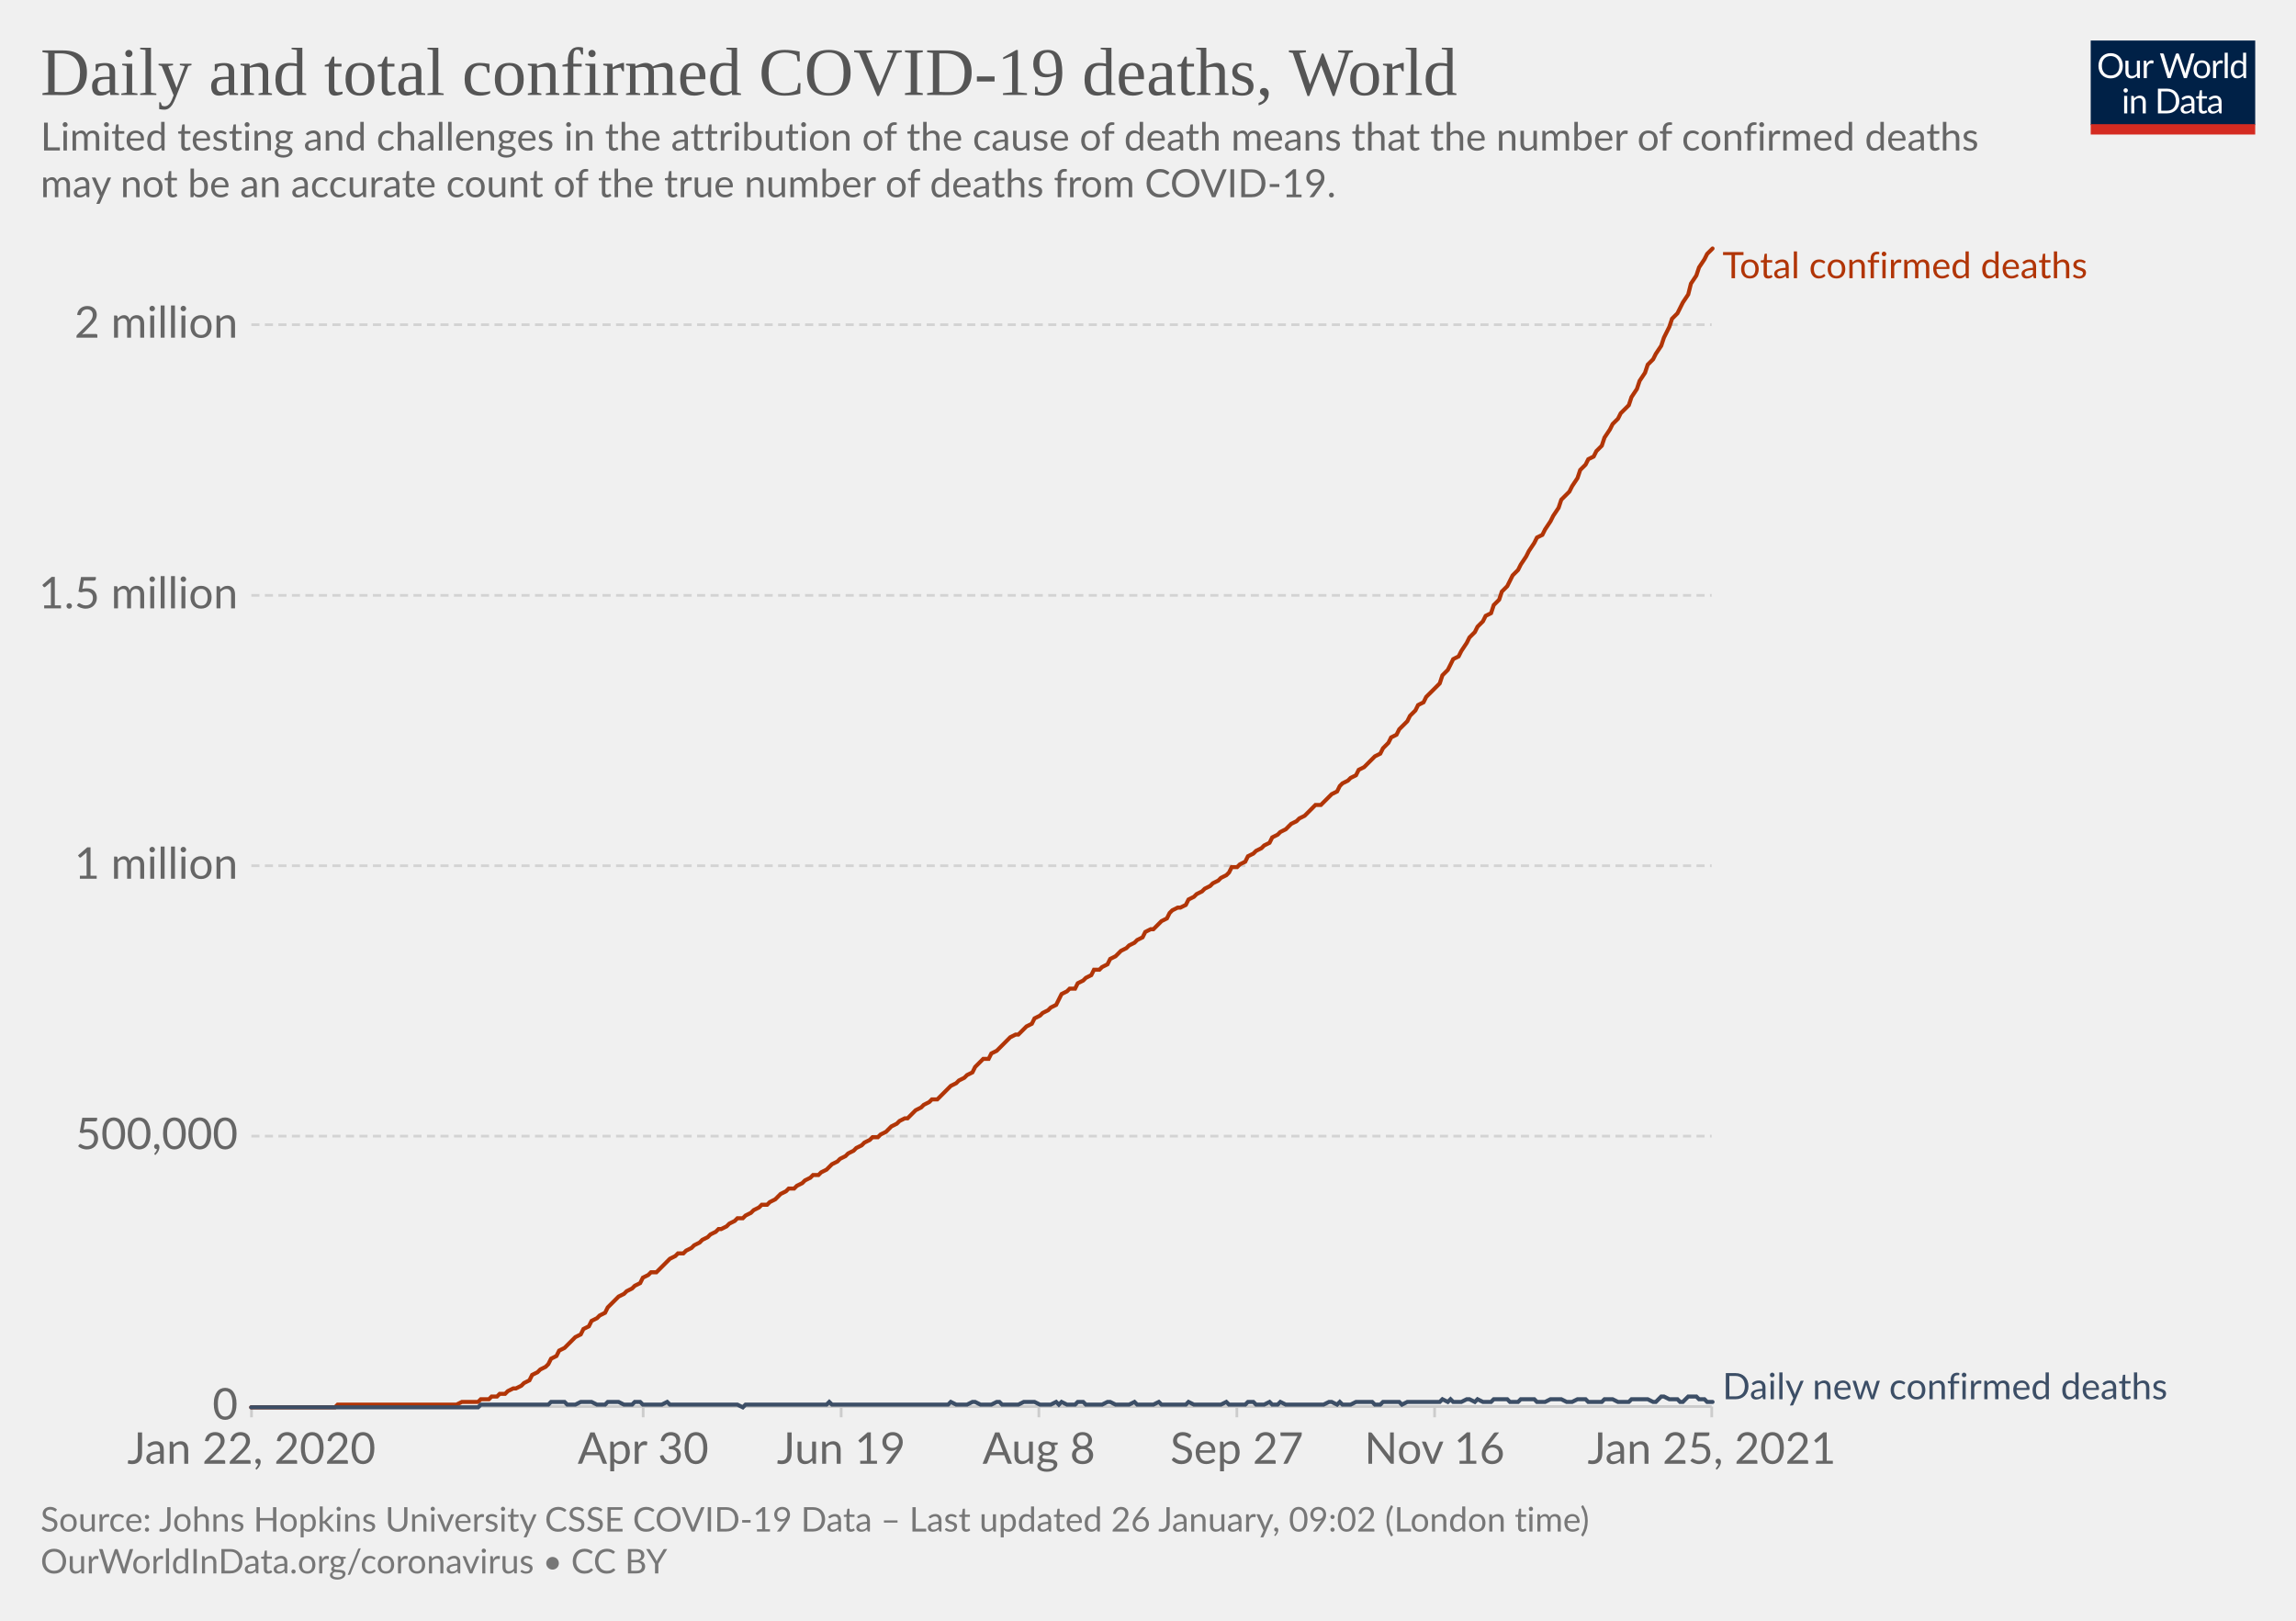
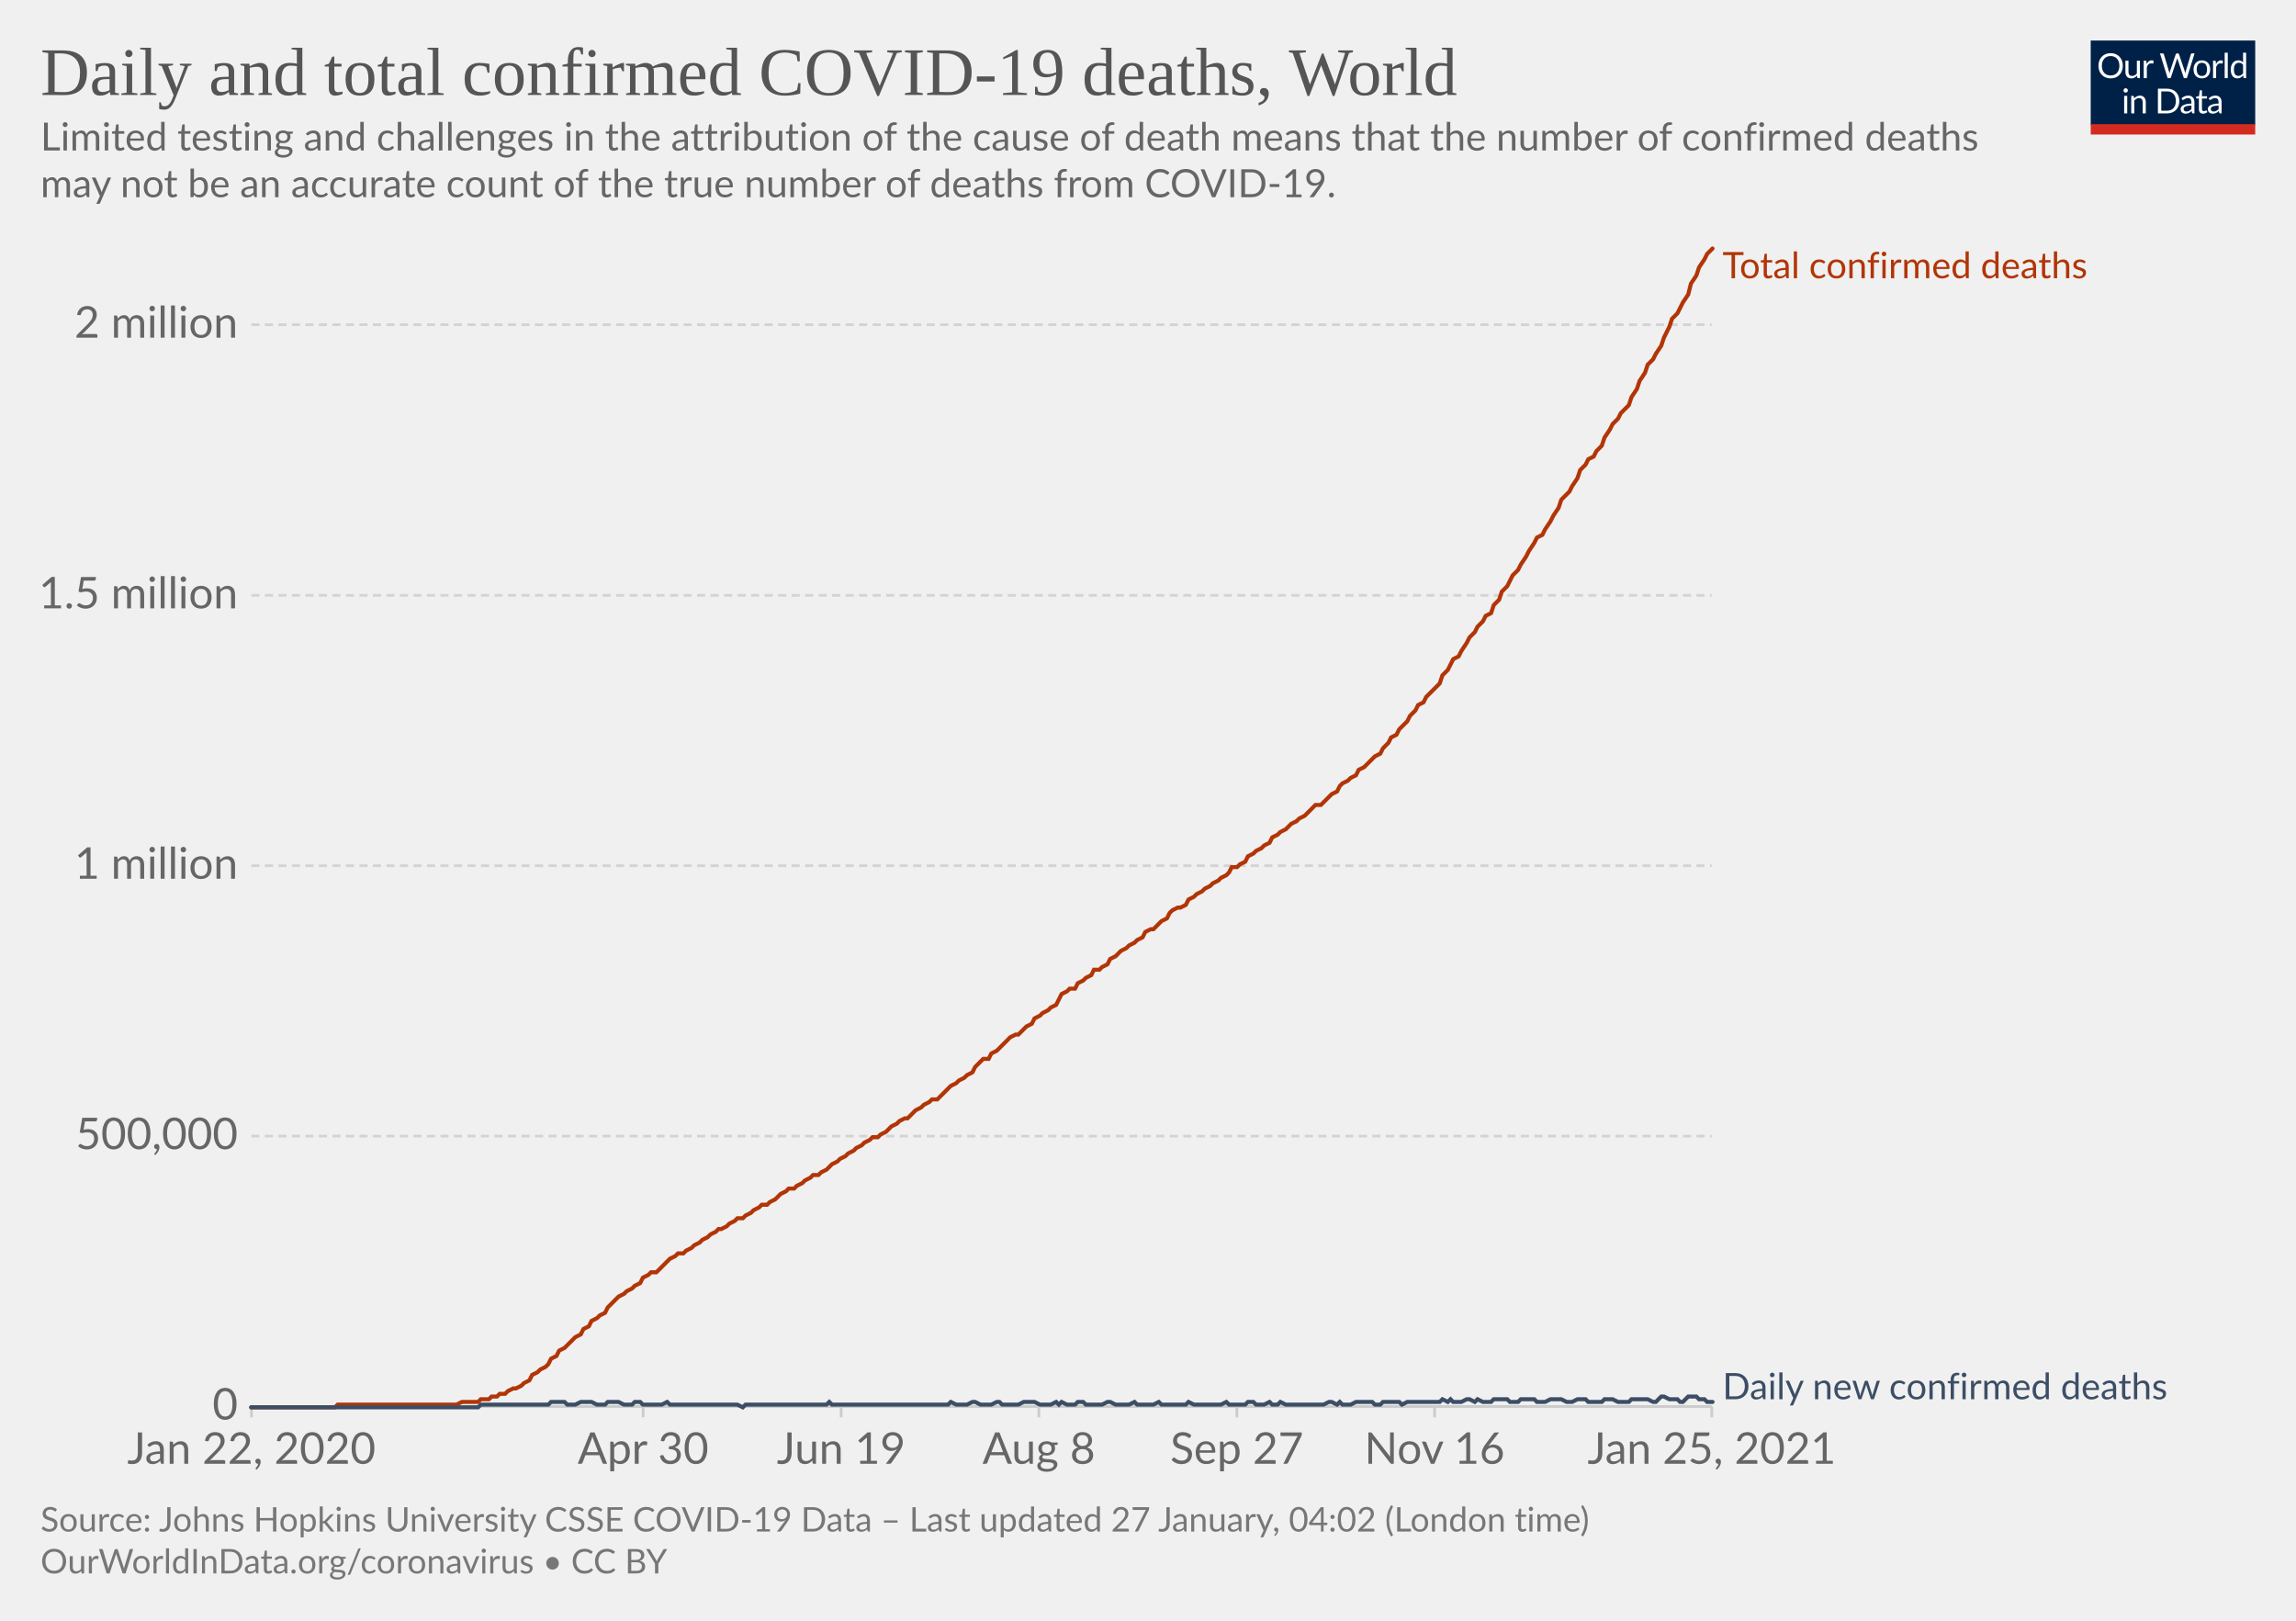
<svg xmlns="http://www.w3.org/2000/svg" version="1.1" style="background-color:#fff;-webkit-font-smoothing:antialiased" width="850" height="600" viewBox="0 0 850 600" font-family="Lato,'Helvetica Neue',Helvetica,Arial,sans-serif" font-size="18" text-rendering="optimizeLegibility">
  <g class="HeaderView">
    <g transform="matrix(.29 0 0 .29 774 15)">
      <svg width="210" height="120" viewBox="0 0 210 120" fill="none">
        <g clip-path="url(#clip0)">
          <path d="M0 0h210v107.89H0V0z" fill="#002147" />
          <path d="M40.98 32.25c0 2.36-.38 4.53-1.12 6.51a14.26 14.26 0 01-8.1 8.4c-1.9.78-4.02 1.17-6.34 1.17a16.6 16.6 0 01-6.33-1.17 14.31 14.31 0 01-8.08-8.4 18.29 18.29 0 01-1.12-6.51c0-2.36.38-4.53 1.12-6.5.75-1.97 1.8-3.67 3.17-5.1a14.32 14.32 0 014.9-3.34c1.92-.8 4.03-1.19 6.34-1.19 2.32 0 4.43.4 6.34 1.19 1.92.8 3.56 1.9 4.93 3.34a14.87 14.87 0 013.17 5.1 18.1 18.1 0 011.12 6.5zm-4.38 0c0-1.94-.26-3.68-.8-5.22a10.91 10.91 0 00-2.24-3.89 9.68 9.68 0 00-3.52-2.46 11.95 11.95 0 00-4.62-.86c-1.68 0-3.21.28-4.6.86a9.88 9.88 0 00-3.54 2.46 10.91 10.91 0 00-2.24 3.9c-.53 1.53-.8 3.27-.8 5.2 0 1.94.27 3.68.8 5.22a11.17 11.17 0 002.24 3.9 10.01 10.01 0 003.55 2.44c1.38.56 2.9.83 4.6.83s3.24-.27 4.61-.83a9.8 9.8 0 003.52-2.44 11.17 11.17 0 002.25-3.9c.53-1.54.8-3.28.8-5.21zm26.22-6.54V48H60.5c-.56 0-.9-.27-1.05-.81l-.31-2.4a12.45 12.45 0 01-3.26 2.6c-1.2.64-2.58.96-4.13.96-1.22 0-2.3-.2-3.24-.6a6.52 6.52 0 01-2.33-1.7 7.37 7.37 0 01-1.43-2.67c-.3-1.04-.46-2.2-.46-3.45V25.7h3.91v14.22c0 1.68.38 2.99 1.15 3.91.77.93 1.96 1.39 3.54 1.39 1.16 0 2.24-.27 3.23-.82a10.42 10.42 0 002.8-2.28V25.7h3.91zm8.61 4.47a9.94 9.94 0 012.6-3.56 5.64 5.64 0 013.76-1.3c.47 0 .92.05 1.34.15.44.1.83.27 1.17.49l-.3 2.92c-.09.37-.3.55-.66.55-.2 0-.5-.04-.9-.13a6.21 6.21 0 00-3.24.18 4.23 4.23 0 00-1.47.92c-.42.4-.81.9-1.17 1.5-.33.58-.64 1.26-.92 2.02V48H67.7V25.71h2.25c.42 0 .72.08.88.25.16.16.27.44.33.83l.26 3.39zm61.16-13.7L122.75 48h-3.82l-7.99-24.05a21.95 21.95 0 01-.42-1.58 38.36 38.36 0 01-.44 1.58L102.05 48h-3.83L88.4 16.47h3.54c.38 0 .7.1.95.29.26.2.43.43.5.73l6.52 21.9.28 1.28.29 1.46.3-1.46.38-1.27 7.41-21.91c.1-.25.26-.48.51-.69.27-.22.58-.33.95-.33h1.23c.38 0 .69.1.92.29a1.77 1.77 0 01.53.73l7.4 21.9a28.4 28.4 0 01.68 2.62 29.52 29.52 0 01.52-2.61l6.54-21.91a1.31 1.31 0 01.48-.7c.27-.21.58-.32.95-.32h3.32zm9.35 8.88c1.63 0 3.1.27 4.4.82a9.43 9.43 0 015.46 5.94c.5 1.4.74 2.98.74 4.73 0 1.76-.25 3.34-.74 4.75a9.43 9.43 0 01-5.46 5.92c-1.3.52-2.77.79-4.4.79-1.64 0-3.12-.27-4.44-.8a9.42 9.42 0 01-3.35-2.3c-.92-1-1.63-2.2-2.13-3.61-.49-1.41-.73-3-.73-4.75s.24-3.33.73-4.73c.5-1.43 1.2-2.64 2.13-3.63a9.4 9.4 0 013.35-2.31c1.32-.55 2.8-.82 4.44-.82zm0 19.89c2.2 0 3.84-.73 4.93-2.2 1.08-1.48 1.63-3.54 1.63-6.18 0-2.66-.55-4.72-1.63-6.2-1.09-1.49-2.73-2.23-4.93-2.23-1.12 0-2.09.2-2.93.57a5.71 5.71 0 00-2.06 1.65 7.5 7.5 0 00-1.24 2.67c-.26 1.04-.4 2.22-.4 3.54 0 2.64.55 4.7 1.64 6.18 1.1 1.47 2.76 2.2 4.99 2.2zm17.97-15.07a9.94 9.94 0 012.6-3.56 5.64 5.64 0 013.76-1.3c.47 0 .91.05 1.34.15.44.1.83.27 1.16.49l-.28 2.92c-.09.37-.31.55-.66.55-.2 0-.5-.04-.9-.13a6.2 6.2 0 00-3.24.18 4.23 4.23 0 00-1.47.92c-.43.4-.82.9-1.17 1.5a13.1 13.1 0 00-.92 2.02V48h-3.94V25.71h2.24c.43 0 .72.08.88.25.17.16.28.44.33.83l.27 3.39zm15.04-14.59V48h-3.92V15.6h3.92zm19.55 15.43a6.22 6.22 0 00-2.38-2.05 6.7 6.7 0 00-2.86-.6c-2.07 0-3.66.75-4.77 2.23-1.12 1.48-1.68 3.6-1.68 6.33 0 1.46.13 2.7.38 3.74a7.29 7.29 0 001.1 2.56 4.35 4.35 0 001.78 1.45c.7.3 1.5.46 2.4.46 1.29 0 2.41-.3 3.36-.88a9.6 9.6 0 002.67-2.49V31.02zm3.91-15.43V48h-2.33c-.56 0-.9-.27-1.06-.81l-.35-2.71a12.13 12.13 0 01-3.25 2.77 8.28 8.28 0 01-4.23 1.06 7.31 7.31 0 01-6.14-2.9c-.73-.96-1.3-2.15-1.69-3.57a18.35 18.35 0 01.07-9.48 11.29 11.29 0 011.89-3.7 8.7 8.7 0 017.06-3.34 7.96 7.96 0 016.12 2.62V15.59h3.91zM46.61 70.71V93H42.7V70.71h3.91zm.84-7c0 .39-.08.75-.24 1.09a2.81 2.81 0 01-1.52 1.47 2.67 2.67 0 01-2.16 0 2.9 2.9 0 01-1.45-1.47 2.67 2.67 0 010-2.16c.15-.35.35-.65.6-.9.25-.27.53-.47.85-.62a2.67 2.67 0 012.16 0c.35.15.65.35.9.62.27.25.47.55.62.9.16.34.24.7.24 1.08zm7.97 10.24c.49-.54 1-1.04 1.54-1.48a9.85 9.85 0 013.66-1.84 8.96 8.96 0 015.43.35c.94.4 1.72.97 2.33 1.71a7.36 7.36 0 011.43 2.67c.32 1.04.49 2.19.49 3.45V93h-3.94V78.81c0-1.69-.4-3-1.17-3.92-.76-.93-1.93-1.4-3.5-1.4a6.6 6.6 0 00-3.25.83c-1 .56-1.92 1.31-2.77 2.27V93h-3.94V70.71h2.35c.56 0 .9.28 1.04.82l.3 2.42zm57.7 3.3c0 2.36-.37 4.5-1.11 6.44a14.3 14.3 0 01-3.17 4.98 14.1 14.1 0 01-4.93 3.2c-1.9.76-4.02 1.13-6.33 1.13H85.8V61.47h11.77c2.31 0 4.42.39 6.33 1.15a13.8 13.8 0 018.1 8.18 17.75 17.75 0 011.12 6.45zm-4.37 0c0-1.94-.26-3.67-.8-5.2a10.94 10.94 0 00-2.23-3.87 9.57 9.57 0 00-3.53-2.42 12.23 12.23 0 00-4.61-.83h-7.5v24.62h7.5c1.7 0 3.24-.28 4.61-.84a9.7 9.7 0 003.53-2.4 10.94 10.94 0 002.24-3.87c.53-1.53.8-3.26.8-5.2zm19.8 5.72c-1.8.06-3.34.2-4.62.44-1.26.22-2.3.51-3.1.88-.8.36-1.37.8-1.74 1.3-.35.5-.53 1.05-.53 1.67 0 .58.1 1.1.3 1.52a3 3 0 00.76 1.05c.34.27.73.46 1.17.6a6.13 6.13 0 001.45.17 7.28 7.28 0 003.5-.81 11.95 11.95 0 002.82-2.2v-4.62zm-12.65-9.11a12.73 12.73 0 013.98-2.66c1.43-.59 3-.88 4.73-.88 1.25 0 2.36.2 3.33.61a6.81 6.81 0 013.94 4.38c.33 1.04.5 2.19.5 3.43V93h-1.74a1.8 1.8 0 01-.88-.18c-.2-.13-.36-.38-.48-.74l-.44-2.12-1.72 1.46a9.48 9.48 0 01-3.74 1.7c-.69.15-1.46.23-2.3.23-.87 0-1.69-.12-2.45-.35a5.34 5.34 0 01-3.34-2.93 6.64 6.64 0 01-.49-2.64c0-.88.25-1.72.73-2.53a6.33 6.33 0 012.35-2.17c1.09-.63 2.5-1.15 4.25-1.54 1.75-.41 3.89-.65 6.42-.7v-1.75c0-1.73-.37-3.03-1.12-3.91-.75-.9-1.84-1.34-3.28-1.34-.97 0-1.78.12-2.44.37-.64.23-1.2.5-1.7.81l-1.23.82c-.33.23-.67.35-1 .35-.27 0-.5-.07-.69-.2a2.1 2.1 0 01-.48-.53l-.7-1.25zm27.67 19.5c-1.76 0-3.12-.5-4.07-1.48-.94-.98-1.41-2.4-1.41-4.25V74h-2.68a.9.9 0 01-.6-.2c-.16-.14-.24-.36-.24-.66v-1.56l3.65-.46.9-6.89a.9.9 0 01.29-.52.88.88 0 01.62-.22H142v7.67h6.44V74H142v13.38c0 .94.22 1.63.68 2.09.45.45 1.04.68 1.76.68a3.21 3.21 0 001.85-.53l.55-.35c.16-.12.3-.18.41-.18.2 0 .4.13.55.38l1.15 1.87a7.45 7.45 0 01-2.44 1.5 8.53 8.53 0 01-2.95.52zm19.68-10.4c-1.8.07-3.34.21-4.62.45-1.26.22-2.3.51-3.1.88-.8.36-1.37.8-1.74 1.3-.35.5-.53 1.05-.53 1.67 0 .58.1 1.1.3 1.52a2.9 2.9 0 00.76 1.05c.34.27.73.46 1.17.6a6.13 6.13 0 001.45.17 7.3 7.3 0 003.5-.81 12.04 12.04 0 002.82-2.2v-4.62zm-12.65-9.1a12.72 12.72 0 013.99-2.66c1.42-.59 3-.88 4.72-.88 1.25 0 2.36.2 3.33.61a6.81 6.81 0 013.94 4.38c.33 1.04.5 2.19.5 3.43V93h-1.74a1.8 1.8 0 01-.88-.18c-.2-.13-.36-.38-.48-.74l-.44-2.12-1.72 1.46a9.48 9.48 0 01-3.74 1.7c-.69.15-1.46.23-2.3.23-.87 0-1.69-.12-2.45-.35a5.33 5.33 0 01-3.34-2.93 6.62 6.62 0 01-.49-2.64c0-.88.25-1.72.73-2.53a6.33 6.33 0 012.35-2.17c1.09-.63 2.5-1.15 4.25-1.54a31.2 31.2 0 016.42-.7v-1.75c0-1.73-.37-3.03-1.12-3.91-.75-.9-1.84-1.34-3.28-1.34-.97 0-1.78.12-2.44.37-.64.23-1.2.5-1.7.81l-1.22.82c-.34.23-.68.35-1.02.35-.26 0-.49-.07-.68-.2a1.88 1.88 0 01-.48-.53l-.7-1.25zM40.98 32.25c0 2.36-.38 4.53-1.12 6.51a14.26 14.26 0 01-8.1 8.4c-1.9.78-4.02 1.17-6.34 1.17a16.6 16.6 0 01-6.33-1.17 14.31 14.31 0 01-8.08-8.4 18.29 18.29 0 01-1.12-6.51c0-2.36.38-4.53 1.12-6.5.75-1.97 1.8-3.67 3.17-5.1a14.32 14.32 0 014.9-3.34c1.92-.8 4.03-1.19 6.34-1.19 2.32 0 4.43.4 6.34 1.19 1.92.8 3.56 1.9 4.93 3.34a14.87 14.87 0 013.17 5.1 18.1 18.1 0 011.12 6.5zm-4.38 0c0-1.94-.26-3.68-.8-5.22a10.91 10.91 0 00-2.24-3.89 9.68 9.68 0 00-3.52-2.46 11.95 11.95 0 00-4.62-.86c-1.68 0-3.21.28-4.6.86a9.88 9.88 0 00-3.54 2.46 10.91 10.91 0 00-2.24 3.9c-.53 1.53-.8 3.27-.8 5.2 0 1.94.27 3.68.8 5.22a11.17 11.17 0 002.24 3.9 10.01 10.01 0 003.55 2.44c1.38.56 2.9.83 4.6.83s3.24-.27 4.61-.83a9.8 9.8 0 003.52-2.44 11.17 11.17 0 002.25-3.9c.53-1.54.8-3.28.8-5.21zm26.22-6.54V48H60.5c-.56 0-.9-.27-1.05-.81l-.31-2.4a12.45 12.45 0 01-3.26 2.6c-1.2.64-2.58.96-4.13.96-1.22 0-2.3-.2-3.24-.6a6.52 6.52 0 01-2.33-1.7 7.37 7.37 0 01-1.43-2.67c-.3-1.04-.46-2.2-.46-3.45V25.7h3.91v14.22c0 1.68.38 2.99 1.15 3.91.77.93 1.96 1.39 3.54 1.39 1.16 0 2.24-.27 3.23-.82a10.42 10.42 0 002.8-2.28V25.7h3.91zm8.61 4.47a9.94 9.94 0 012.6-3.56 5.64 5.64 0 013.76-1.3c.47 0 .92.05 1.34.15.44.1.83.27 1.17.49l-.3 2.92c-.09.37-.3.55-.66.55-.2 0-.5-.04-.9-.13a6.21 6.21 0 00-3.24.18 4.23 4.23 0 00-1.47.92c-.42.4-.81.9-1.17 1.5-.33.58-.64 1.26-.92 2.02V48H67.7V25.71h2.25c.42 0 .72.08.88.25.16.16.27.44.33.83l.26 3.39zm61.16-13.7L122.75 48h-3.82l-7.99-24.05a21.95 21.95 0 01-.42-1.58 38.36 38.36 0 01-.44 1.58L102.05 48h-3.83L88.4 16.47h3.54c.38 0 .7.1.95.29.26.2.43.43.5.73l6.52 21.9.28 1.28.29 1.46.3-1.46.38-1.27 7.41-21.91c.1-.25.26-.48.51-.69.27-.22.58-.33.95-.33h1.23c.38 0 .69.1.92.29a1.77 1.77 0 01.53.73l7.4 21.9a28.4 28.4 0 01.68 2.62 29.52 29.52 0 01.52-2.61l6.54-21.91a1.31 1.31 0 01.48-.7c.27-.21.58-.32.95-.32h3.32zm9.35 8.88c1.63 0 3.1.27 4.4.82a9.43 9.43 0 015.46 5.94c.5 1.4.74 2.98.74 4.73 0 1.76-.25 3.34-.74 4.75a9.43 9.43 0 01-5.46 5.92c-1.3.52-2.77.79-4.4.79-1.64 0-3.12-.27-4.44-.8a9.42 9.42 0 01-3.35-2.3c-.92-1-1.63-2.2-2.13-3.61-.49-1.41-.73-3-.73-4.75s.24-3.33.73-4.73c.5-1.43 1.2-2.64 2.13-3.63a9.4 9.4 0 013.35-2.31c1.32-.55 2.8-.82 4.44-.82zm0 19.89c2.2 0 3.84-.73 4.93-2.2 1.08-1.48 1.63-3.54 1.63-6.18 0-2.66-.55-4.72-1.63-6.2-1.09-1.49-2.73-2.23-4.93-2.23-1.12 0-2.09.2-2.93.57a5.71 5.71 0 00-2.06 1.65 7.5 7.5 0 00-1.24 2.67c-.26 1.04-.4 2.22-.4 3.54 0 2.64.55 4.7 1.64 6.18 1.1 1.47 2.76 2.2 4.99 2.2zm17.97-15.07a9.94 9.94 0 012.6-3.56 5.64 5.64 0 013.76-1.3c.47 0 .91.05 1.34.15.44.1.83.27 1.16.49l-.28 2.92c-.09.37-.31.55-.66.55-.2 0-.5-.04-.9-.13a6.2 6.2 0 00-3.24.18 4.23 4.23 0 00-1.47.92c-.43.4-.82.9-1.17 1.5a13.1 13.1 0 00-.92 2.02V48h-3.94V25.71h2.24c.43 0 .72.08.88.25.17.16.28.44.33.83l.27 3.39zm15.04-14.59V48h-3.92V15.6h3.92zm19.55 15.43a6.22 6.22 0 00-2.38-2.05 6.7 6.7 0 00-2.86-.6c-2.07 0-3.66.75-4.77 2.23-1.12 1.48-1.68 3.6-1.68 6.33 0 1.46.13 2.7.38 3.74a7.29 7.29 0 001.1 2.56 4.35 4.35 0 001.78 1.45c.7.3 1.5.46 2.4.46 1.29 0 2.41-.3 3.36-.88a9.6 9.6 0 002.67-2.49V31.02zm3.91-15.43V48h-2.33c-.56 0-.9-.27-1.06-.81l-.35-2.71a12.13 12.13 0 01-3.25 2.77 8.28 8.28 0 01-4.23 1.06 7.31 7.31 0 01-6.14-2.9c-.73-.96-1.3-2.15-1.69-3.57a18.35 18.35 0 01.07-9.48 11.29 11.29 0 011.89-3.7 8.7 8.7 0 017.06-3.34 7.96 7.96 0 016.12 2.62V15.59h3.91zM46.61 70.71V93H42.7V70.71h3.91zm.84-7c0 .39-.08.75-.24 1.09a2.81 2.81 0 01-1.52 1.47 2.67 2.67 0 01-2.16 0 2.9 2.9 0 01-1.45-1.47 2.67 2.67 0 010-2.16c.15-.35.35-.65.6-.9.25-.27.53-.47.85-.62a2.67 2.67 0 012.16 0c.35.15.65.35.9.62.27.25.47.55.62.9.16.34.24.7.24 1.08zm7.97 10.24c.49-.54 1-1.04 1.54-1.48a9.85 9.85 0 013.66-1.84 8.96 8.96 0 015.43.35c.94.4 1.72.97 2.33 1.71a7.36 7.36 0 011.43 2.67c.32 1.04.49 2.19.49 3.45V93h-3.94V78.81c0-1.69-.4-3-1.17-3.92-.76-.93-1.93-1.4-3.5-1.4a6.6 6.6 0 00-3.25.83c-1 .56-1.92 1.31-2.77 2.27V93h-3.94V70.71h2.35c.56 0 .9.28 1.04.82l.3 2.42zm57.7 3.3c0 2.36-.37 4.5-1.11 6.44a14.3 14.3 0 01-3.17 4.98 14.1 14.1 0 01-4.93 3.2c-1.9.76-4.02 1.13-6.33 1.13H85.8V61.47h11.77c2.31 0 4.42.39 6.33 1.15a13.8 13.8 0 018.1 8.18 17.75 17.75 0 011.12 6.45zm-4.37 0c0-1.94-.26-3.67-.8-5.2a10.94 10.94 0 00-2.23-3.87 9.57 9.57 0 00-3.53-2.42 12.23 12.23 0 00-4.61-.83h-7.5v24.62h7.5c1.7 0 3.24-.28 4.61-.84a9.7 9.7 0 003.53-2.4 10.94 10.94 0 002.24-3.87c.53-1.53.8-3.26.8-5.2zm19.8 5.72c-1.8.06-3.34.2-4.62.44-1.26.22-2.3.51-3.1.88-.8.36-1.37.8-1.74 1.3-.35.5-.53 1.05-.53 1.67 0 .58.1 1.1.3 1.52a3 3 0 00.76 1.05c.34.27.73.46 1.17.6a6.13 6.13 0 001.45.17 7.28 7.28 0 003.5-.81 11.95 11.95 0 002.82-2.2v-4.62zm-12.65-9.11a12.73 12.73 0 013.98-2.66c1.43-.59 3-.88 4.73-.88 1.25 0 2.36.2 3.33.61a6.81 6.81 0 013.94 4.38c.33 1.04.5 2.19.5 3.43V93h-1.74a1.8 1.8 0 01-.88-.18c-.2-.13-.36-.38-.48-.74l-.44-2.12-1.72 1.46a9.48 9.48 0 01-3.74 1.7c-.69.15-1.46.23-2.3.23-.87 0-1.69-.12-2.45-.35a5.34 5.34 0 01-3.34-2.93 6.64 6.64 0 01-.49-2.64c0-.88.25-1.72.73-2.53a6.33 6.33 0 012.35-2.17c1.09-.63 2.5-1.15 4.25-1.54 1.75-.41 3.89-.65 6.42-.7v-1.75c0-1.73-.37-3.03-1.12-3.91-.75-.9-1.84-1.34-3.28-1.34-.97 0-1.78.12-2.44.37-.64.23-1.2.5-1.7.81l-1.23.82c-.33.23-.67.35-1 .35-.27 0-.5-.07-.69-.2a2.1 2.1 0 01-.48-.53l-.7-1.25zm27.67 19.5c-1.76 0-3.12-.5-4.07-1.48-.94-.98-1.41-2.4-1.41-4.25V74h-2.68a.9.9 0 01-.6-.2c-.16-.14-.24-.36-.24-.66v-1.56l3.65-.46.9-6.89a.9.9 0 01.29-.52.88.88 0 01.62-.22H142v7.67h6.44V74H142v13.38c0 .94.22 1.63.68 2.09.45.45 1.04.68 1.76.68a3.21 3.21 0 001.85-.53l.55-.35c.16-.12.3-.18.41-.18.2 0 .4.13.55.38l1.15 1.87a7.45 7.45 0 01-2.44 1.5 8.53 8.53 0 01-2.95.52zm19.68-10.4c-1.8.07-3.34.21-4.62.45-1.26.22-2.3.51-3.1.88-.8.36-1.37.8-1.74 1.3-.35.5-.53 1.05-.53 1.67 0 .58.1 1.1.3 1.52a2.9 2.9 0 00.76 1.05c.34.27.73.46 1.17.6a6.13 6.13 0 001.45.17 7.3 7.3 0 003.5-.81 12.04 12.04 0 002.82-2.2v-4.62zm-12.65-9.1a12.72 12.72 0 013.99-2.66c1.42-.59 3-.88 4.72-.88 1.25 0 2.36.2 3.33.61a6.81 6.81 0 013.94 4.38c.33 1.04.5 2.19.5 3.43V93h-1.74a1.8 1.8 0 01-.88-.18c-.2-.13-.36-.38-.48-.74l-.44-2.12-1.72 1.46a9.48 9.48 0 01-3.74 1.7c-.69.15-1.46.23-2.3.23-.87 0-1.69-.12-2.45-.35a5.33 5.33 0 01-3.34-2.93 6.62 6.62 0 01-.49-2.64c0-.88.25-1.72.73-2.53a6.33 6.33 0 012.35-2.17c1.09-.63 2.5-1.15 4.25-1.54a31.2 31.2 0 016.42-.7v-1.75c0-1.73-.37-3.03-1.12-3.91-.75-.9-1.84-1.34-3.28-1.34-.97 0-1.78.12-2.44.37-.64.23-1.2.5-1.7.81l-1.22.82c-.34.23-.68.35-1.02.35-.26 0-.49-.07-.68-.2a1.88 1.88 0 01-.48-.53l-.7-1.25zM40.98 32.25c0 2.36-.38 4.53-1.12 6.51a14.26 14.26 0 01-8.1 8.4c-1.9.78-4.02 1.17-6.34 1.17a16.6 16.6 0 01-6.33-1.17 14.31 14.31 0 01-8.08-8.4 18.29 18.29 0 01-1.12-6.51c0-2.36.38-4.53 1.12-6.5.75-1.97 1.8-3.67 3.17-5.1a14.32 14.32 0 014.9-3.34c1.92-.8 4.03-1.19 6.34-1.19 2.32 0 4.43.4 6.34 1.19 1.92.8 3.56 1.9 4.93 3.34a14.87 14.87 0 013.17 5.1 18.1 18.1 0 011.12 6.5zm-4.38 0c0-1.94-.26-3.68-.8-5.22a10.91 10.91 0 00-2.24-3.89 9.68 9.68 0 00-3.52-2.46 11.95 11.95 0 00-4.62-.86c-1.68 0-3.21.28-4.6.86a9.88 9.88 0 00-3.54 2.46 10.91 10.91 0 00-2.24 3.9c-.53 1.53-.8 3.27-.8 5.2 0 1.94.27 3.68.8 5.22a11.17 11.17 0 002.24 3.9 10.01 10.01 0 003.55 2.44c1.38.56 2.9.83 4.6.83s3.24-.27 4.61-.83a9.8 9.8 0 003.52-2.44 11.17 11.17 0 002.25-3.9c.53-1.54.8-3.28.8-5.21zm26.22-6.54V48H60.5c-.56 0-.9-.27-1.05-.81l-.31-2.4a12.45 12.45 0 01-3.26 2.6c-1.2.64-2.58.96-4.13.96-1.22 0-2.3-.2-3.24-.6a6.52 6.52 0 01-2.33-1.7 7.37 7.37 0 01-1.43-2.67c-.3-1.04-.46-2.2-.46-3.45V25.7h3.91v14.22c0 1.68.38 2.99 1.15 3.91.77.93 1.96 1.39 3.54 1.39 1.16 0 2.24-.27 3.23-.82a10.42 10.42 0 002.8-2.28V25.7h3.91zm8.61 4.47a9.94 9.94 0 012.6-3.56 5.64 5.64 0 013.76-1.3c.47 0 .92.05 1.34.15.44.1.83.27 1.17.49l-.3 2.92c-.09.37-.3.55-.66.55-.2 0-.5-.04-.9-.13a6.21 6.21 0 00-3.24.18 4.23 4.23 0 00-1.47.92c-.42.4-.81.9-1.17 1.5-.33.58-.64 1.26-.92 2.02V48H67.7V25.71h2.25c.42 0 .72.08.88.25.16.16.27.44.33.83l.26 3.39zm61.16-13.7L122.75 48h-3.82l-7.99-24.05a21.95 21.95 0 01-.42-1.58 38.36 38.36 0 01-.44 1.58L102.05 48h-3.83L88.4 16.47h3.54c.38 0 .7.1.95.29.26.2.43.43.5.73l6.52 21.9.28 1.28.29 1.46.3-1.46.38-1.27 7.41-21.91c.1-.25.26-.48.51-.69.27-.22.58-.33.95-.33h1.23c.38 0 .69.1.92.29a1.77 1.77 0 01.53.73l7.4 21.9a28.4 28.4 0 01.68 2.62 29.52 29.52 0 01.52-2.61l6.54-21.91a1.31 1.31 0 01.48-.7c.27-.21.58-.32.95-.32h3.32zm9.35 8.88c1.63 0 3.1.27 4.4.82a9.43 9.43 0 015.46 5.94c.5 1.4.74 2.98.74 4.73 0 1.76-.25 3.34-.74 4.75a9.43 9.43 0 01-5.46 5.92c-1.3.52-2.77.79-4.4.79-1.64 0-3.12-.27-4.44-.8a9.42 9.42 0 01-3.35-2.3c-.92-1-1.63-2.2-2.13-3.61-.49-1.41-.73-3-.73-4.75s.24-3.33.73-4.73c.5-1.43 1.2-2.64 2.13-3.63a9.4 9.4 0 013.35-2.31c1.32-.55 2.8-.82 4.44-.82zm0 19.89c2.2 0 3.84-.73 4.93-2.2 1.08-1.48 1.63-3.54 1.63-6.18 0-2.66-.55-4.72-1.63-6.2-1.09-1.49-2.73-2.23-4.93-2.23-1.12 0-2.09.2-2.93.57a5.71 5.71 0 00-2.06 1.65 7.5 7.5 0 00-1.24 2.67c-.26 1.04-.4 2.22-.4 3.54 0 2.64.55 4.7 1.64 6.18 1.1 1.47 2.76 2.2 4.99 2.2zm17.97-15.07a9.94 9.94 0 012.6-3.56 5.64 5.64 0 013.76-1.3c.47 0 .91.05 1.34.15.44.1.83.27 1.16.49l-.28 2.92c-.09.37-.31.55-.66.55-.2 0-.5-.04-.9-.13a6.2 6.2 0 00-3.24.18 4.23 4.23 0 00-1.47.92c-.43.4-.82.9-1.17 1.5a13.1 13.1 0 00-.92 2.02V48h-3.94V25.71h2.24c.43 0 .72.08.88.25.17.16.28.44.33.83l.27 3.39zm15.04-14.59V48h-3.92V15.6h3.92zm19.55 15.43a6.22 6.22 0 00-2.38-2.05 6.7 6.7 0 00-2.86-.6c-2.07 0-3.66.75-4.77 2.23-1.12 1.48-1.68 3.6-1.68 6.33 0 1.46.13 2.7.38 3.74a7.29 7.29 0 001.1 2.56 4.35 4.35 0 001.78 1.45c.7.3 1.5.46 2.4.46 1.29 0 2.41-.3 3.36-.88a9.6 9.6 0 002.67-2.49V31.02zm3.91-15.43V48h-2.33c-.56 0-.9-.27-1.06-.81l-.35-2.71a12.13 12.13 0 01-3.25 2.77 8.28 8.28 0 01-4.23 1.06 7.31 7.31 0 01-6.14-2.9c-.73-.96-1.3-2.15-1.69-3.57a18.35 18.35 0 01.07-9.48 11.29 11.29 0 011.89-3.7 8.7 8.7 0 017.06-3.34 7.96 7.96 0 016.12 2.62V15.59h3.91zM46.61 70.71V93H42.7V70.71h3.91zm.84-7c0 .39-.08.75-.24 1.09a2.81 2.81 0 01-1.52 1.47 2.67 2.67 0 01-2.16 0 2.9 2.9 0 01-1.45-1.47 2.67 2.67 0 010-2.16c.15-.35.35-.65.6-.9.25-.27.53-.47.85-.62a2.67 2.67 0 012.16 0c.35.15.65.35.9.62.27.25.47.55.62.9.16.34.24.7.24 1.08zm7.97 10.24c.49-.54 1-1.04 1.54-1.48a9.85 9.85 0 013.66-1.84 8.96 8.96 0 015.43.35c.94.4 1.72.97 2.33 1.71a7.36 7.36 0 011.43 2.67c.32 1.04.49 2.19.49 3.45V93h-3.94V78.81c0-1.69-.4-3-1.17-3.92-.76-.93-1.93-1.4-3.5-1.4a6.6 6.6 0 00-3.25.83c-1 .56-1.92 1.31-2.77 2.27V93h-3.94V70.71h2.35c.56 0 .9.28 1.04.82l.3 2.42zm57.7 3.3c0 2.36-.37 4.5-1.11 6.44a14.3 14.3 0 01-3.17 4.98 14.1 14.1 0 01-4.93 3.2c-1.9.76-4.02 1.13-6.33 1.13H85.8V61.47h11.77c2.31 0 4.42.39 6.33 1.15a13.8 13.8 0 018.1 8.18 17.75 17.75 0 011.12 6.45zm-4.37 0c0-1.94-.26-3.67-.8-5.2a10.94 10.94 0 00-2.23-3.87 9.57 9.57 0 00-3.53-2.42 12.23 12.23 0 00-4.61-.83h-7.5v24.62h7.5c1.7 0 3.24-.28 4.61-.84a9.7 9.7 0 003.53-2.4 10.94 10.94 0 002.24-3.87c.53-1.53.8-3.26.8-5.2zm19.8 5.72c-1.8.06-3.34.2-4.62.44-1.26.22-2.3.51-3.1.88-.8.36-1.37.8-1.74 1.3-.35.5-.53 1.05-.53 1.67 0 .58.1 1.1.3 1.52a3 3 0 00.76 1.05c.34.27.73.46 1.17.6a6.13 6.13 0 001.45.17 7.28 7.28 0 003.5-.81 11.95 11.95 0 002.82-2.2v-4.62zm-12.65-9.11a12.73 12.73 0 013.98-2.66c1.43-.59 3-.88 4.73-.88 1.25 0 2.36.2 3.33.61a6.81 6.81 0 013.94 4.38c.33 1.04.5 2.19.5 3.43V93h-1.74a1.8 1.8 0 01-.88-.18c-.2-.13-.36-.38-.48-.74l-.44-2.12-1.72 1.46a9.48 9.48 0 01-3.74 1.7c-.69.15-1.46.23-2.3.23-.87 0-1.69-.12-2.45-.35a5.34 5.34 0 01-3.34-2.93 6.64 6.64 0 01-.49-2.64c0-.88.25-1.72.73-2.53a6.33 6.33 0 012.35-2.17c1.09-.63 2.5-1.15 4.25-1.54 1.75-.41 3.89-.65 6.42-.7v-1.75c0-1.73-.37-3.03-1.12-3.91-.75-.9-1.84-1.34-3.28-1.34-.97 0-1.78.12-2.44.37-.64.23-1.2.5-1.7.81l-1.23.82c-.33.23-.67.35-1 .35-.27 0-.5-.07-.69-.2a2.1 2.1 0 01-.48-.53l-.7-1.25zm27.67 19.5c-1.76 0-3.12-.5-4.07-1.48-.94-.98-1.41-2.4-1.41-4.25V74h-2.68a.9.9 0 01-.6-.2c-.16-.14-.24-.36-.24-.66v-1.56l3.65-.46.9-6.89a.9.9 0 01.29-.52.88.88 0 01.62-.22H142v7.67h6.44V74H142v13.38c0 .94.22 1.63.68 2.09.45.45 1.04.68 1.76.68a3.21 3.21 0 001.85-.53l.55-.35c.16-.12.3-.18.41-.18.2 0 .4.13.55.38l1.15 1.87a7.45 7.45 0 01-2.44 1.5 8.53 8.53 0 01-2.95.52zm19.68-10.4c-1.8.07-3.34.21-4.62.45-1.26.22-2.3.51-3.1.88-.8.36-1.37.8-1.74 1.3-.35.5-.53 1.05-.53 1.67 0 .58.1 1.1.3 1.52a2.9 2.9 0 00.76 1.05c.34.27.73.46 1.17.6a6.13 6.13 0 001.45.17 7.3 7.3 0 003.5-.81 12.04 12.04 0 002.82-2.2v-4.62zm-12.65-9.1a12.72 12.72 0 013.99-2.66c1.42-.59 3-.88 4.72-.88 1.25 0 2.36.2 3.33.61a6.81 6.81 0 013.94 4.38c.33 1.04.5 2.19.5 3.43V93h-1.74a1.8 1.8 0 01-.88-.18c-.2-.13-.36-.38-.48-.74l-.44-2.12-1.72 1.46a9.48 9.48 0 01-3.74 1.7c-.69.15-1.46.23-2.3.23-.87 0-1.69-.12-2.45-.35a5.33 5.33 0 01-3.34-2.93 6.62 6.62 0 01-.49-2.64c0-.88.25-1.72.73-2.53a6.33 6.33 0 012.35-2.17c1.09-.63 2.5-1.15 4.25-1.54a31.2 31.2 0 016.42-.7v-1.75c0-1.73-.37-3.03-1.12-3.91-.75-.9-1.84-1.34-3.28-1.34-.97 0-1.78.12-2.44.37-.64.23-1.2.5-1.7.81l-1.22.82c-.34.23-.68.35-1.02.35-.26 0-.49-.07-.68-.2a1.88 1.88 0 01-.48-.53l-.7-1.25z" fill="#fff" />
          <path fill="#D42B21" d="M0 106.79h210V120H0z" />
        </g>
        <defs>
          <clipPath id="clip0">
            <path fill="#fff" d="M0 0h210v120H0z" />
          </clipPath>
        </defs>
      </svg>
    </g>
    <a href="https://ourworldindata.org/grapher/total-daily-covid-deaths?time=2019-12-31..latest" target="_blank" rel="noopener" font-family="&quot;Playfair Display&quot;,Georgia,&quot;Times New Roman&quot;,serif">
      <text font-size="25.2" x="15" y="35.2" fill="#555">
        <tspan x="15" y="35.16">Daily and total confirmed COVID-19 deaths, World</tspan>
      </text>
    </a>
    <text font-size="14.4" x="15" y="55.7" fill="#666">
      <tspan x="15" y="55.72">Limited testing and challenges in the attribution of the cause of death means that the number of confirmed deaths</tspan>
      <tspan x="15" y="73">may not be an accurate count of the true number of deaths from COVID-19.</tspan>
    </text>
  </g>
  <g class="LineChart">
    <defs>
      <clipPath id="a">
        <path d="M83.06 0h830v899.4h-830z" />
      </clipPath>
    </defs>
    <g class="DualAxisView">
      <g class="HorizontalAxis">
        <path stroke="#ccc" d="M93.1 520.7v4M238.1 520.7v4M311.4 520.7v4M384.6 520.7v4M457.9 520.7v4M531.1 520.7v4M633.7 520.7v4" />
        <text x="93.1" y="541.9" fill="#666" text-anchor="middle" font-size="16.2">Jan 22, 2020</text>
        <text x="238.1" y="541.9" fill="#666" text-anchor="middle" font-size="16.2">Apr 30</text>
        <text x="311.4" y="541.9" fill="#666" text-anchor="middle" font-size="16.2">Jun 19</text>
        <text x="384.6" y="541.9" fill="#666" text-anchor="middle" font-size="16.2">Aug 8</text>
        <text x="457.9" y="541.9" fill="#666" text-anchor="middle" font-size="16.2">Sep 27</text>
        <text x="531.1" y="541.9" fill="#666" text-anchor="middle" font-size="16.2">Nov 16</text>
        <text x="633.7" y="541.9" fill="#666" text-anchor="middle" font-size="16.2">Jan 25, 2021</text>
      </g>
      <g class="VerticalAxis" fill="#666" dominant-baseline="middle" text-anchor="end" font-size="16.2">
        <text x="88.06" y="520.7">0</text>
        <text x="88.06" y="420.6">500,000</text>
        <text x="88.06" y="320.5">1 million</text>
        <text x="88.06" y="220.4">1.5 million</text>
        <text x="88.06" y="120.2">2 million</text>
      </g>
      <g class="AxisGridLines horizontalLines">
        <path stroke="#ccc" d="M93.06 520.7h540.62" />
        <path stroke="#d3d3d3" stroke-dasharray="3,2" d="M93.06 420.6h540.62M93.06 320.5h540.62M93.06 220.4h540.62M93.06 120.2h540.62" />
      </g>
    </g>
    <g clip-path="url(#a)">
      <g class="LineLabels" cursor="default">
        <g class="legendMark">
          <text font-size="13.5" x="637.7" y="103" fill="#B13507">
            <tspan x="637.68" y="103">Total confirmed deaths</tspan>
          </text>
        </g>
        <g class="legendMark">
          <text font-size="13.5" x="637.7" y="518" fill="#3C4E66">
            <tspan x="637.68" y="518">Daily new confirmed deaths</tspan>
          </text>
        </g>
      </g>
      <g class="Lines">
        <g class="key-World_0">
          <path stroke="#B13507" stroke-linecap="round" d="M93 521h31l1-1h44l2-1h6l1-1h3l1-1h2l1-1h2l1-1 2-1h1l2-1 1-1 2-1 1-2 2-1 1-1 2-1 1-1 1-2 2-1 1-2 2-1 1-1 2-2 1-1 2-1 1-2 2-1 1-2 2-1 1-1 2-1 1-2 1-1 2-2 1-1 2-1 1-1 2-1 1-1 2-1 1-2 2-1 1-1h2l1-1 1-1 2-2 1-1 2-1 1-1h2l1-1 2-1 1-1 2-1 1-1 2-1 1-1 2-1 1-1h1l2-1 1-1 2-1 1-1h2l1-1 2-1 1-1 2-1 1-1h2l1-1 2-1 1-1 1-1 2-1 1-1h2l1-1 2-1 1-1 2-1 1-1h2l1-1 2-1 1-1 1-1 2-1 1-1 2-1 1-1 2-1 1-1 2-1 1-1 2-1 1-1h2l1-1 2-1 1-1 1-1 2-1 1-1 2-1h1l2-2 1-1 2-1 1-1 2-1 1-1h2l1-1 2-2 1-1 1-1 2-1 1-1 2-1 1-1 2-1 1-2 2-2 1-1h2l1-2 2-1 1-1 1-1 2-2 1-1 2-1h1l2-2 1-1 2-1 1-2 2-1 1-1 2-1 1-1 2-1 1-2 1-2 2-1 1-1h2l1-2 2-1 1-1 2-1 1-2h2l1-1 2-1 1-2 2-1 1-1 1-1 2-1 1-1 2-1 1-1 2-1 1-2 2-1h1l2-2 1-1 2-1 1-2 1-1 2-1h1l2-1 1-2 2-1 1-1 2-1 1-1 2-1 1-1 2-1 1-1 2-1 1-1 1-2h2l1-1 2-1 1-2 2-1 1-1 2-1 1-1 2-1 1-2 2-1 1-1 2-1 1-1 1-1 2-1 1-1 2-1 1-1 2-2 1-1h2l1-1 2-2 1-1 2-1 1-2 1-1 2-1 1-1 2-1 1-2 2-1 1-1 2-2 1-1 2-1 1-2 2-2 1-2 2-1 1-2 1-1 2-2 1-2 2-2 1-2 2-1 1-2 2-2 1-1 2-2 1-3 2-2 1-2 1-2 2-1 1-2 2-3 1-2 2-2 1-2 2-2 1-2 2-1 1-3 2-2 1-3 2-2 1-2 1-2 2-2 1-2 2-3 1-2 2-3 1-2 2-1 1-2 2-3 1-2 2-3 1-3 2-2 1-1 1-2 2-3 1-3 2-2 1-2 2-1 1-2 2-2 1-3 2-3 1-2 2-2 1-2 1-1 2-2 1-3 2-3 1-3 2-3 1-3 2-2 1-2 2-3 1-3 2-4 1-3 2-2 1-2 1-2 2-3 1-4 2-3 1-3 2-3 1-2 2-2" fill="none" stroke-width="1.5" />
        </g>
        <g class="key-World_1">
          <path stroke="#3C4E66" stroke-linecap="round" d="M93 521h84l1-1h25l1-1h5l1 1h3l2-1h4l2 1h3l1-1h4l2 1h3l1-1h2l1 1h7l2-1 1 1h25l2 1 1-1h30l1-1 1 1h43l1-1 2 1h4l2-1h1l2 1h4l2-1h1l1 1h6l2-1h4l2 1h4l2-1 1 1 1-1 2 1h3l1-1h2l1 1h6l2-1h1l2 1h5l2-1 1 1h6l2-1 1 1h9l1-1 2 1h10l2-1 1 1h6l1-1h2l1 1h3l2-1 1 1h2l1-1 2 1h14l2-1h1l2 1 1-1 1 1h3l2-1h6l1 1h2l1-1h6l1 1 2-1h12l1-1 2 1 1-1 1 1h3l2-1h1l2 1 1-1 2 1h3l1-1h5l1 1h3l1-1h5l1 1h3l2-1h4l2 1h2l2-1h3l1 1h5l1-1h3l2 1h4l1-1h6l2 1h1l2-2h1l2 1h3l1 1h1l2-2h3l1 1h2l1 1h2" fill="none" stroke-width="1.5" />
        </g>
      </g>
    </g>
  </g>
  <g class="SourcesFooter" fill="#777">
    <g class="clickable" fill="#777">
      <text font-size="12.6" x="15" y="567">
-         <tspan x="15" y="566.98">Source: Johns Hopkins University CSSE COVID-19 Data – Last updated 26 January, 09:02 (London time)</tspan>
+         <tspan x="15" y="566.98">Source: Johns Hopkins University CSSE COVID-19 Data – Last updated 27 January, 04:02 (London time)</tspan>
      </text>
    </g>
    <text font-size="12.6" x="15" y="582.5">
      <tspan x="15" y="582.48">
        <a target="_blank" href="https://ourworldindata.org/coronavirus" fill="#777">OurWorldInData.org/coronavirus</a> • <a class="cclogo" href="http://creativecommons.org/licenses/by/4.0/deed.en_US" target="_blank" fill="#777">CC BY</a>
      </tspan>
    </text>
  </g>
</svg>
